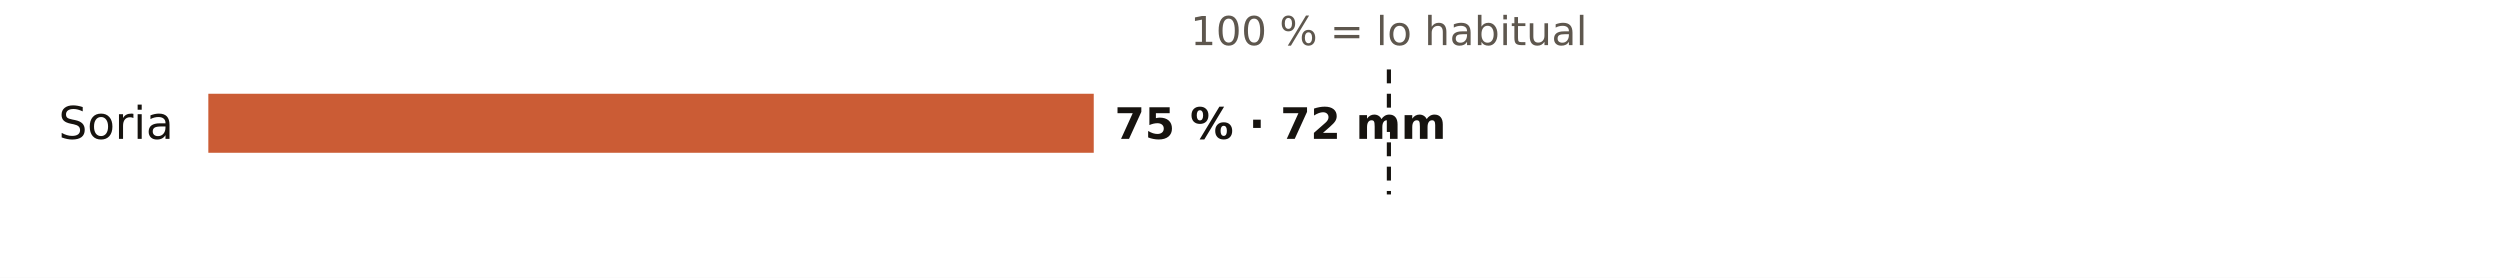
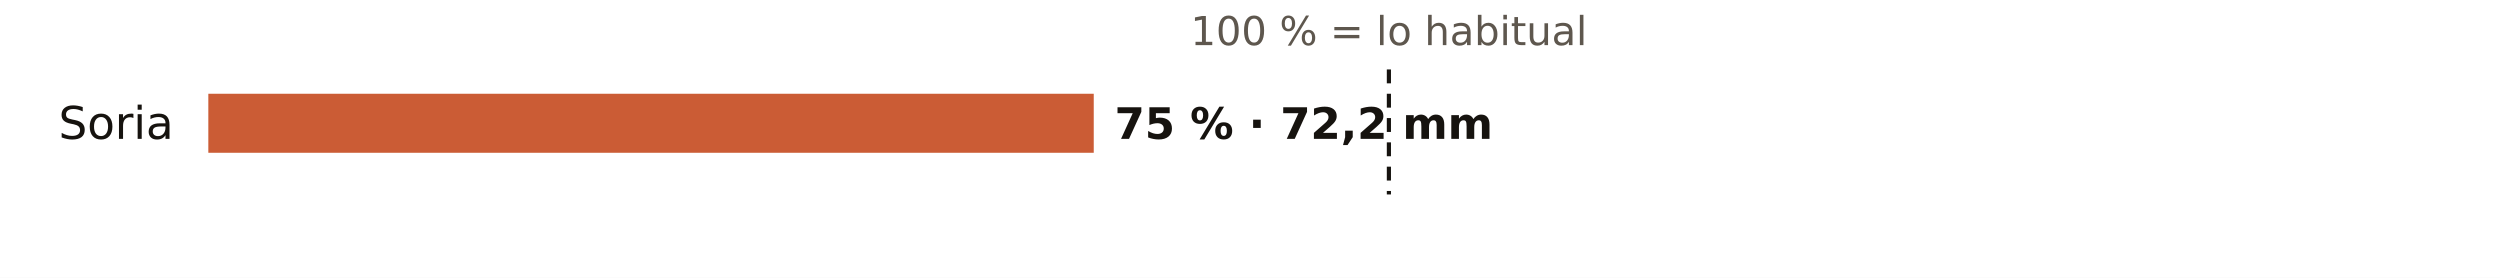
<svg xmlns="http://www.w3.org/2000/svg" viewBox="0 0 720 80" width="720" height="80" role="img" aria-label="El otoño en los pluviómetros de AEMET de Soria: % de lo habitual">
  <rect width="720" height="80" fill="#FFFFFF" />
  <text x="400.0" y="13.0" font-size="11.5" fill="#5E574E" text-anchor="middle" font-weight="400" font-family="Public Sans, DejaVu Sans, Arial, sans-serif">100 % = lo habitual</text>
  <text x="50.0" y="40.0" font-size="13" fill="#16130F" text-anchor="end" font-weight="500" font-family="Public Sans, DejaVu Sans, Arial, sans-serif">Soria</text>
  <rect x="60" y="27" width="255.0" height="17" fill="#C4461A" opacity="0.88" />
-   <text x="321.0" y="40.0" font-size="12.5" fill="#16130F" text-anchor="start" font-weight="600" font-family="Public Sans, DejaVu Sans, Arial, sans-serif">75 % · 72 mm</text>
+   <text x="321.0" y="40.0" font-size="12.5" fill="#16130F" text-anchor="start" font-weight="600" font-family="Public Sans, DejaVu Sans, Arial, sans-serif">75 % · 72,2 mm</text>
  <line x1="400.0" x2="400.0" y1="20" y2="56" stroke="#16130F" stroke-width="1.2" stroke-dasharray="4 3" />
</svg>
